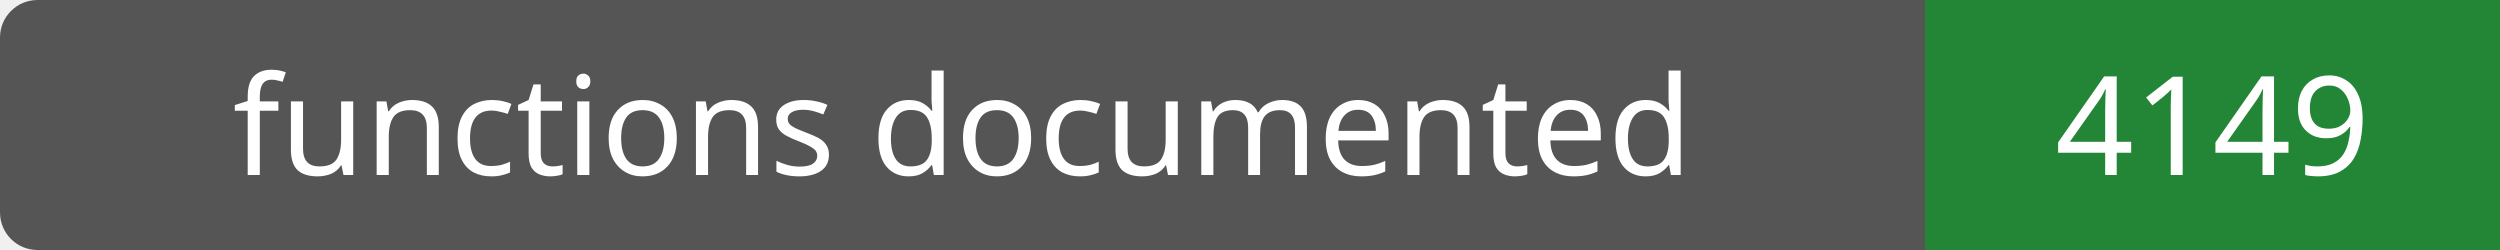
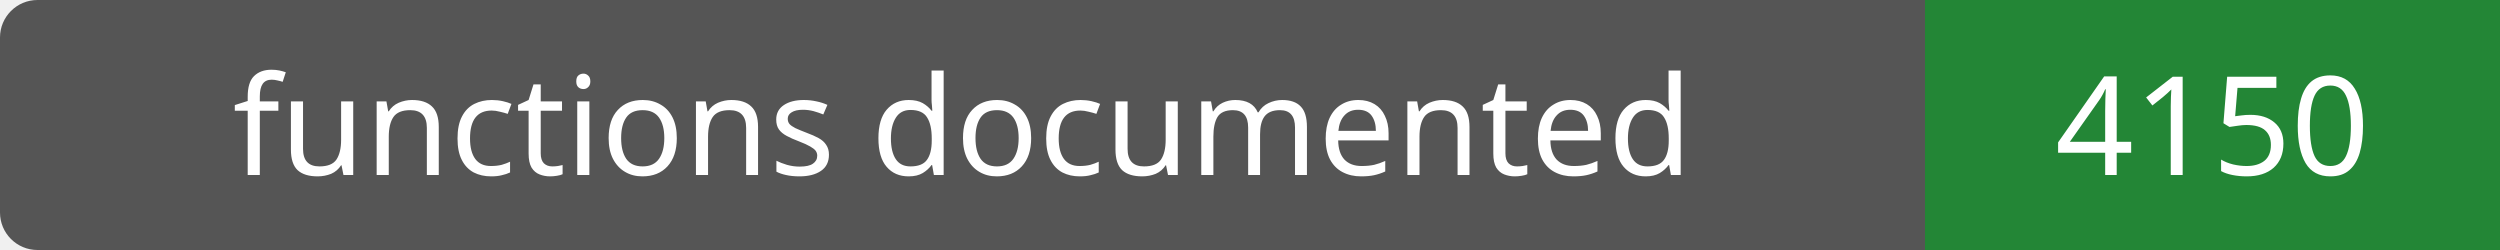
- <svg xmlns="http://www.w3.org/2000/svg" width="200" height="20" role="img" aria-label="functions documented: 4149">
+ <svg xmlns="http://www.w3.org/2000/svg" width="200" height="20" role="img" aria-label="functions documented: 4150">
  <rect width="200" height="20" rx="3" fill="#555" />
  <path fill="#238636" d="M154 0h46v20H154z" />
  <g fill="#fff" text-anchor="middle" font-family="Verdana,sans-serif" font-size="11">
    <text x="77.0" y="14">functions documented</text>
-     <text x="177.0" y="14">4149</text>
+     <text x="177.0" y="14">4150</text>
  </g>
</svg>
